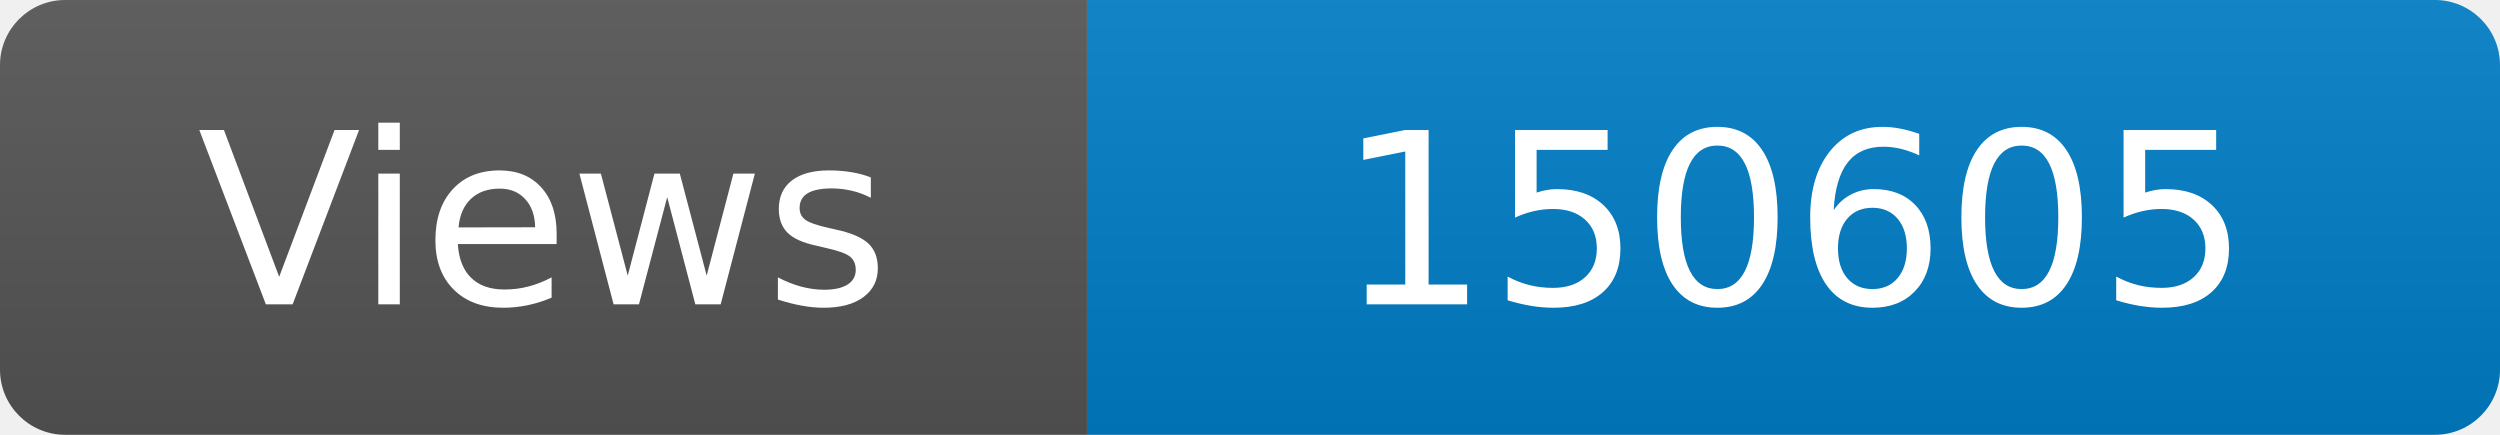
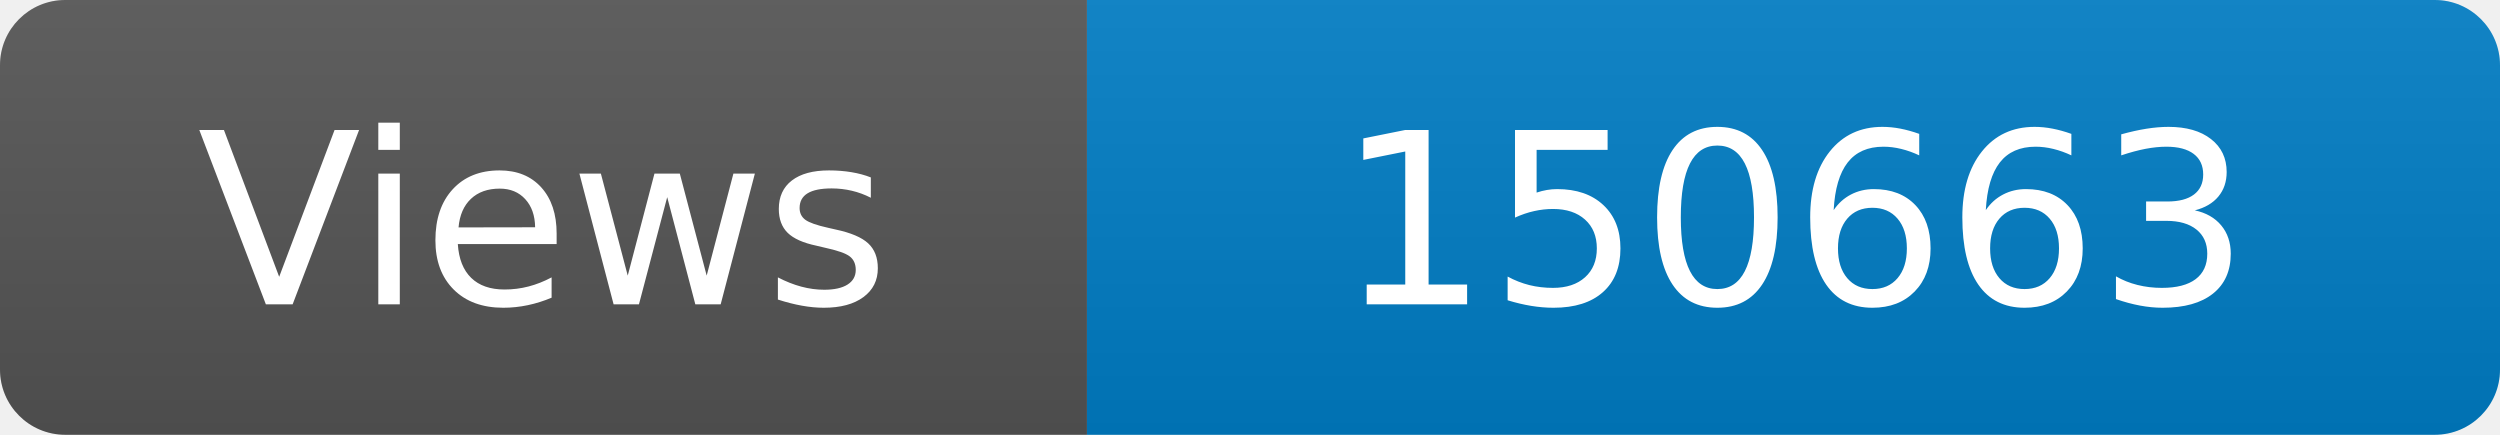
<svg xmlns="http://www.w3.org/2000/svg" width="115" height="20" role="img" aria-label="Maintained?: yes">
  <linearGradient id="s" x2="0" y2="100%">
    <stop offset="0" stop-color="#bbb" stop-opacity=".1" />
    <stop offset="1" stop-opacity=".1" />
  </linearGradient>
  <clipPath id="r">
    <rect width="115" height="20" rx="3" fill="#fff" />
  </clipPath>
  <g clip-path="url(#r)">
    <rect width="50" height="20" fill="#555" />
    <rect x="50" width="160" height="20" fill="#007ec6" />
    <rect width="115" height="20" fill="url(#s)" />
  </g>
  <g fill="#fff" text-anchor="middle" font-family="Verdana,Geneva,DejaVu Sans,sans-serif" font-size="110">
    <text x="250" y="140" transform="scale(.1)" fill="#fff">Views</text>
-     <text x="825" y="140" transform="scale(.1)" fill="#fff">150605</text>
+     <text x="825" y="140" transform="scale(.1)" fill="#fff">150663</text>
  </g>
</svg>
